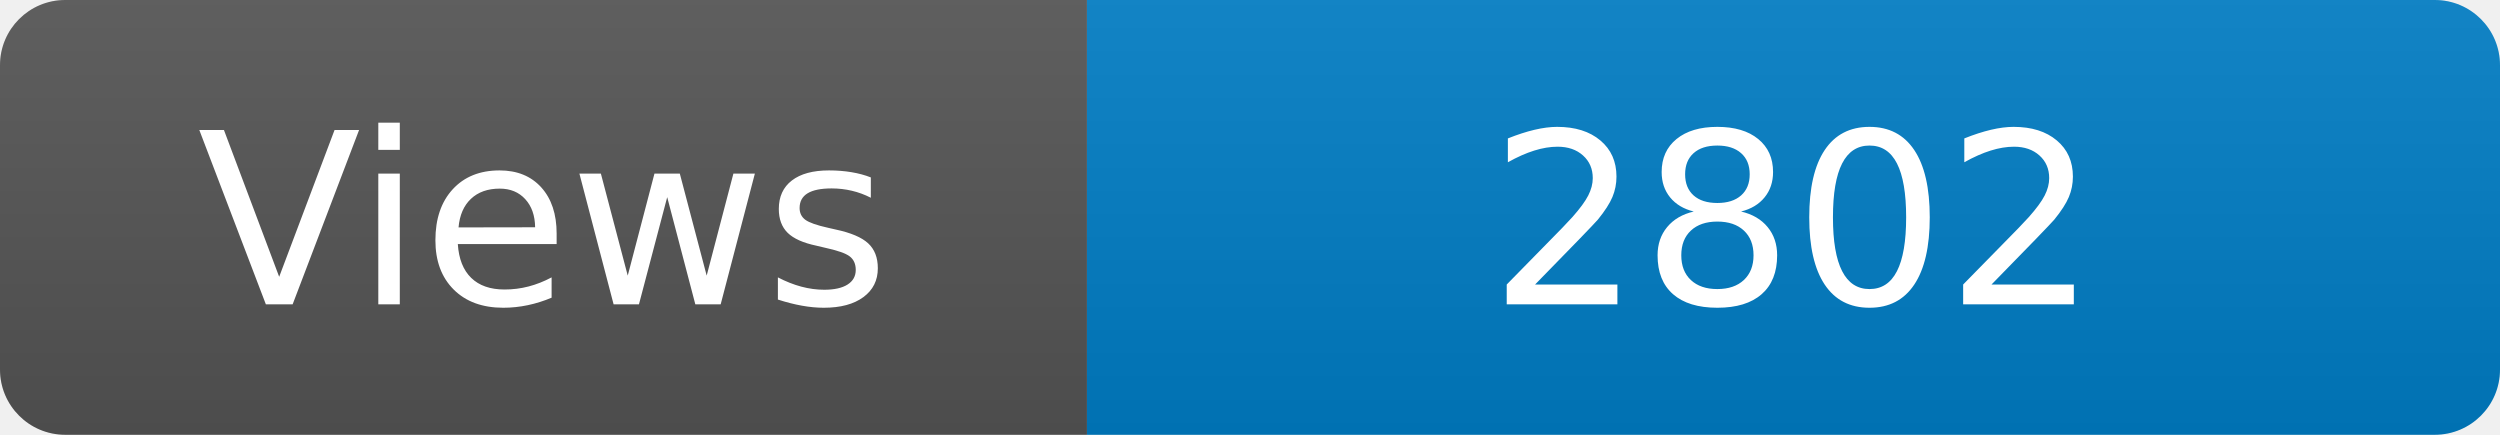
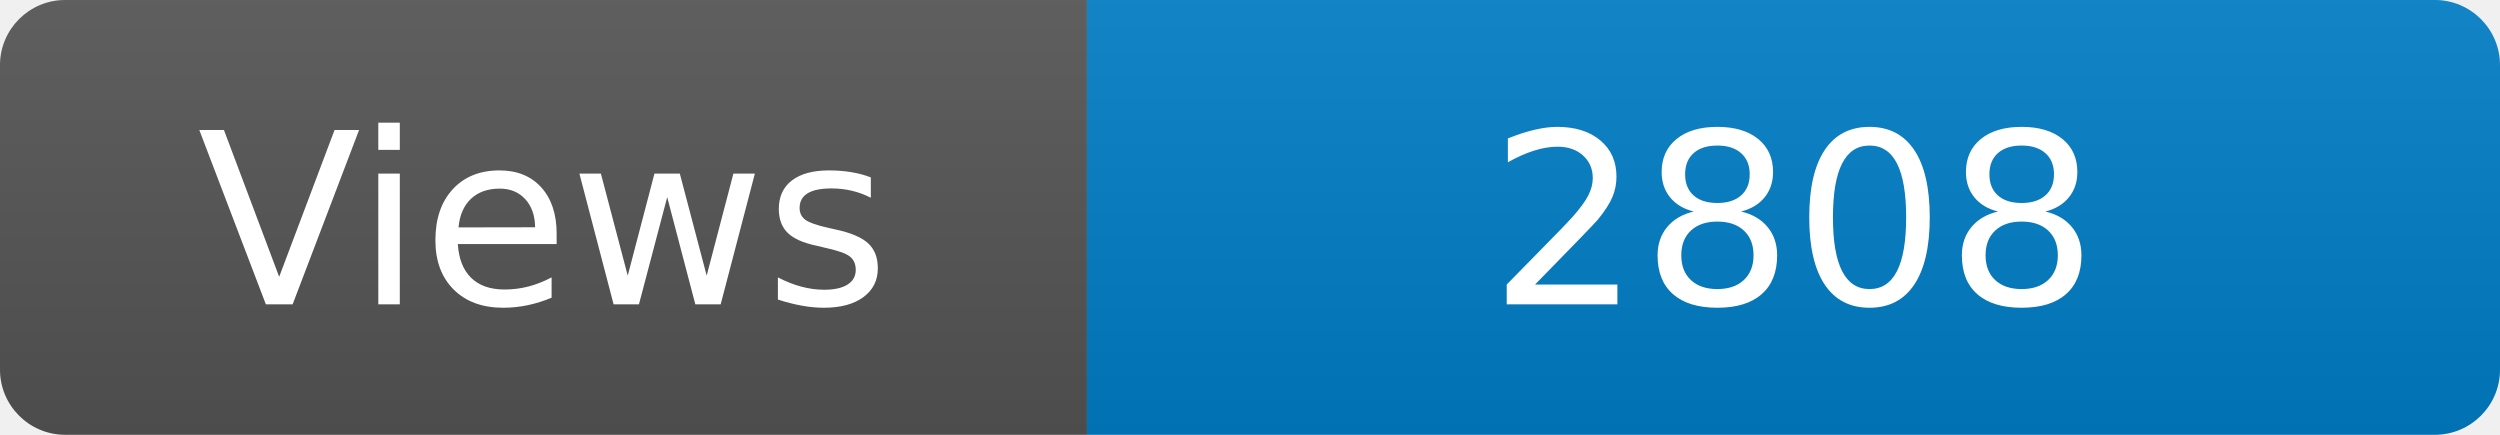
<svg xmlns="http://www.w3.org/2000/svg" width="115" height="20" role="img" aria-label="Maintained?: yes">
  <linearGradient id="s" x2="0" y2="100%">
    <stop offset="0" stop-color="#bbb" stop-opacity=".1" />
    <stop offset="1" stop-opacity=".1" />
  </linearGradient>
  <clipPath id="r">
    <rect width="115" height="20" rx="3" fill="#fff" />
  </clipPath>
  <g clip-path="url(#r)">
    <rect width="50" height="20" fill="#555" />
    <rect x="50" width="160" height="20" fill="#007ec6" />
    <rect width="115" height="20" fill="url(#s)" />
  </g>
  <g fill="#fff" text-anchor="middle" font-family="Verdana,Geneva,DejaVu Sans,sans-serif" font-size="110">
    <text x="250" y="140" transform="scale(.1)" fill="#fff">Views</text>
-     <text x="825" y="140" transform="scale(.1)" fill="#fff">2802</text>
+     <text x="825" y="140" transform="scale(.1)" fill="#fff">2808</text>
  </g>
</svg>
